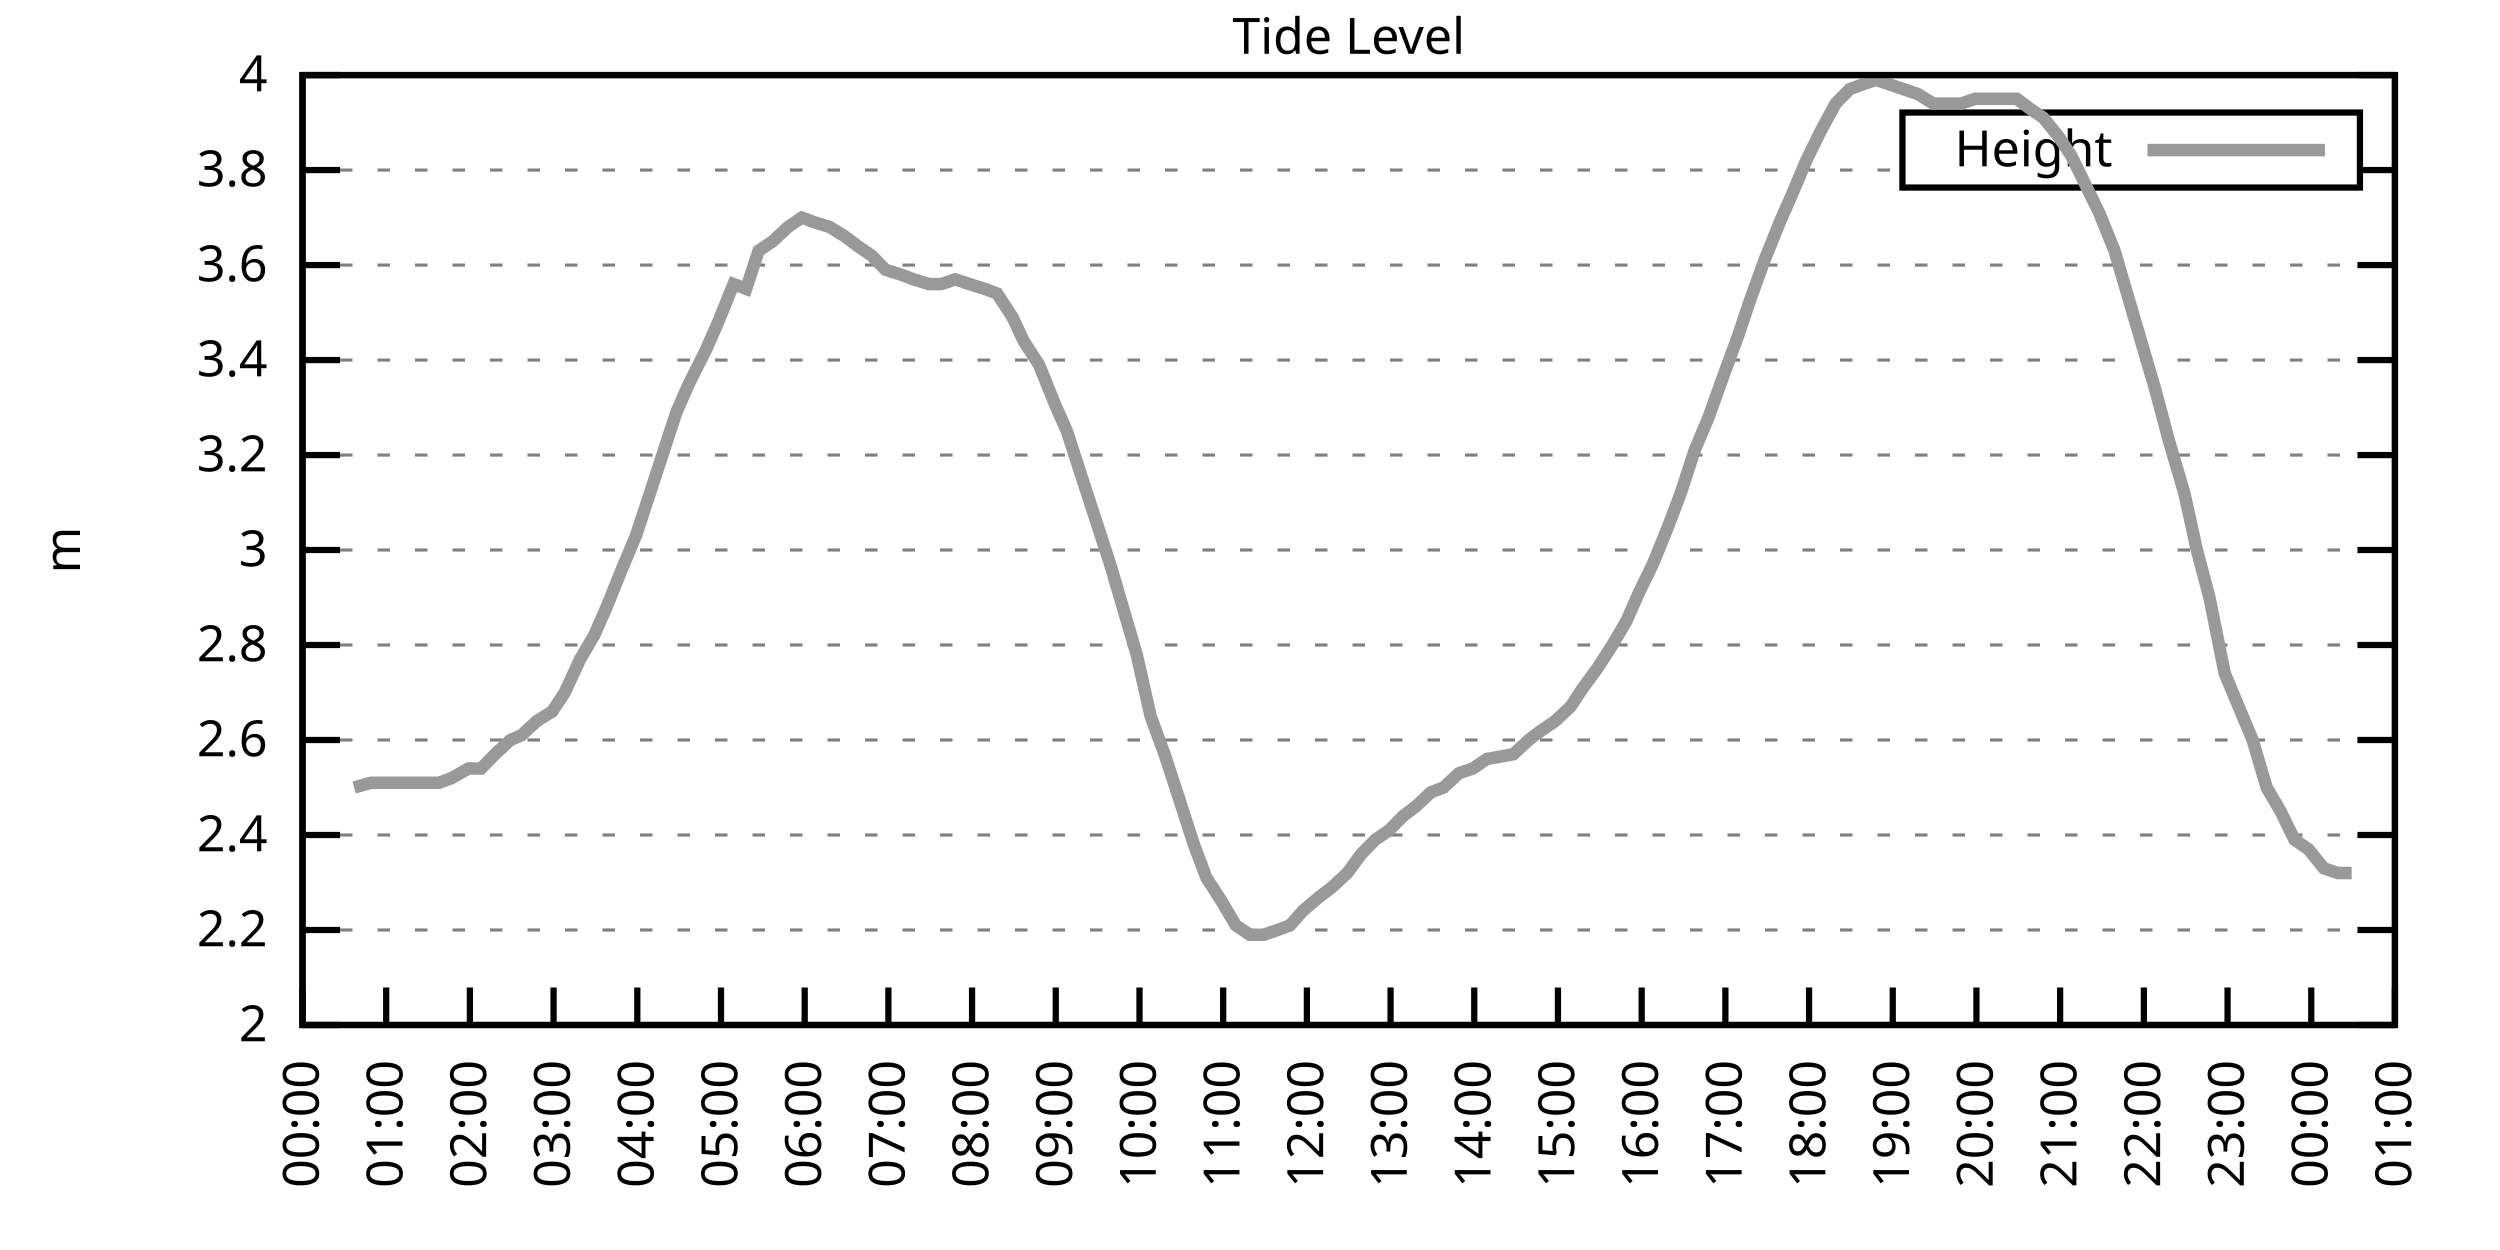
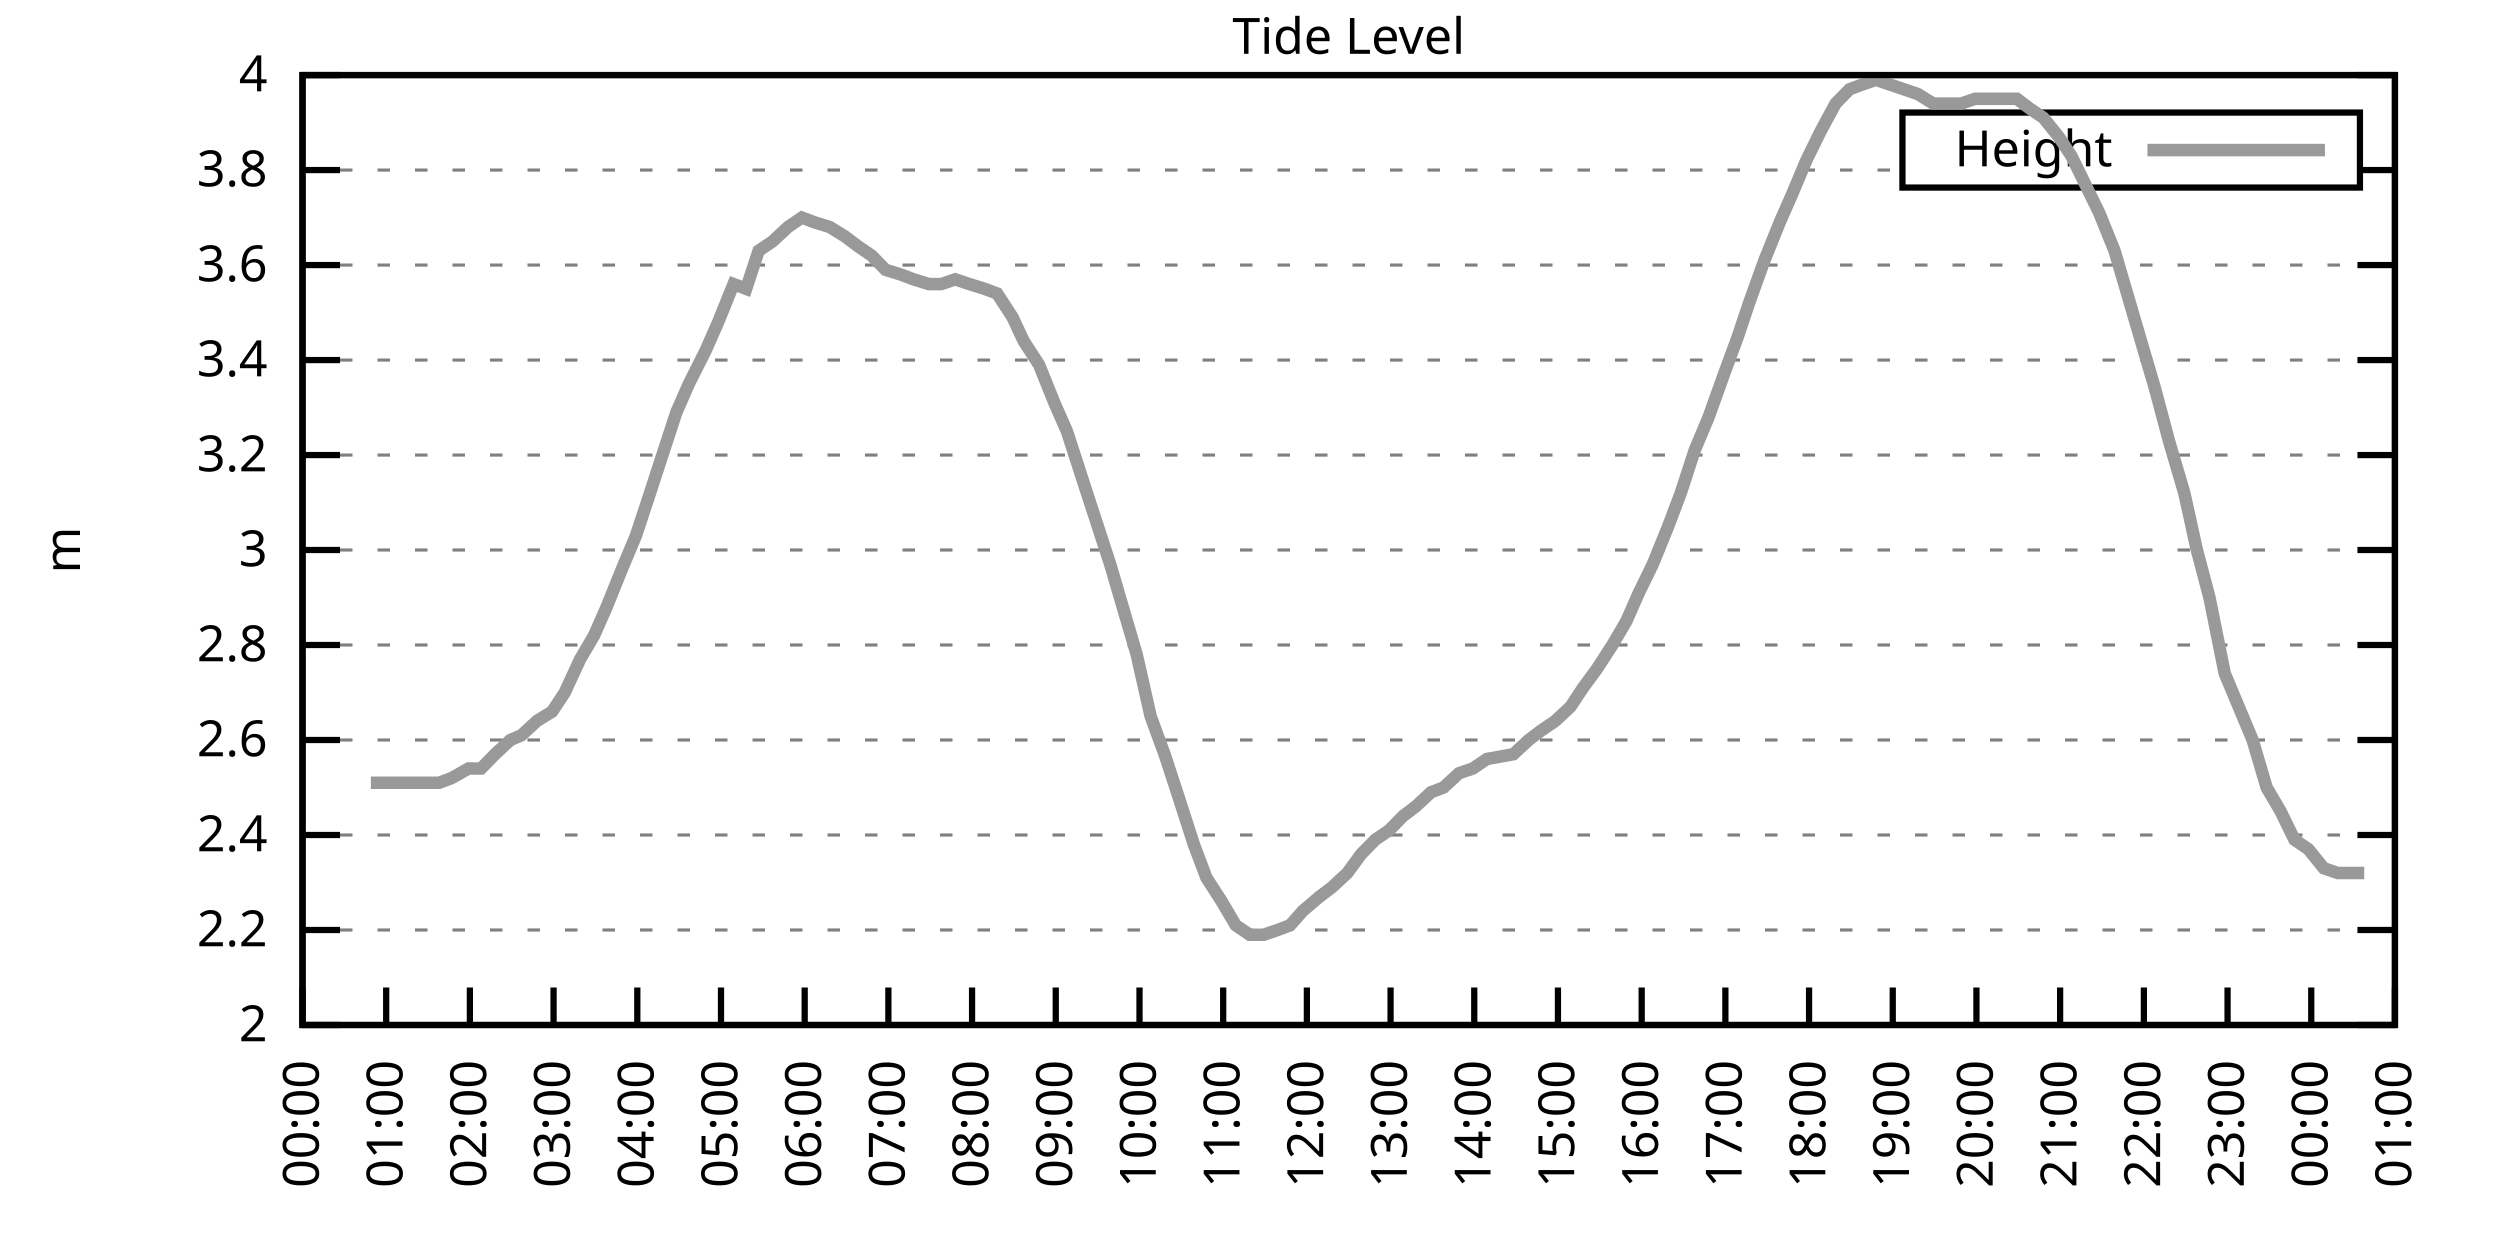
<svg xmlns="http://www.w3.org/2000/svg" xmlns:xlink="http://www.w3.org/1999/xlink" width="400" height="200" viewBox="0 0 400 200">
  <g id="gnuplot_canvas">
    <rect x="0" y="0" width="400" height="200" fill="none" />
    <defs>
      <circle id="gpDot" r="0.5" stroke-width="0.5" stroke="currentColor" />
      <path id="gpPt0" stroke-width="0.333" stroke="currentColor" d="M-1,0 h2 M0,-1 v2" />
      <path id="gpPt1" stroke-width="0.333" stroke="currentColor" d="M-1,-1 L1,1 M1,-1 L-1,1" />
      <path id="gpPt2" stroke-width="0.333" stroke="currentColor" d="M-1,0 L1,0 M0,-1 L0,1 M-1,-1 L1,1 M-1,1 L1,-1" />
      <rect id="gpPt3" stroke-width="0.333" stroke="currentColor" x="-1" y="-1" width="2" height="2" />
      <rect id="gpPt4" stroke-width="0.333" stroke="currentColor" fill="currentColor" x="-1" y="-1" width="2" height="2" />
      <circle id="gpPt5" stroke-width="0.333" stroke="currentColor" cx="0" cy="0" r="1" />
      <use xlink:href="#gpPt5" id="gpPt6" fill="currentColor" stroke="none" />
      <path id="gpPt7" stroke-width="0.333" stroke="currentColor" d="M0,-1.33 L-1.33,0.67 L1.33,0.67 z" />
      <use xlink:href="#gpPt7" id="gpPt8" fill="currentColor" stroke="none" />
      <use xlink:href="#gpPt7" id="gpPt9" stroke="currentColor" transform="rotate(180)" />
      <use xlink:href="#gpPt9" id="gpPt10" fill="currentColor" stroke="none" />
      <use xlink:href="#gpPt3" id="gpPt11" stroke="currentColor" transform="rotate(45)" />
      <use xlink:href="#gpPt11" id="gpPt12" fill="currentColor" stroke="none" />
      <path id="gpPt13" stroke-width="0.333" stroke="currentColor" d="M0,1.330 L1.265,0.411 L0.782,-1.067 L-0.782,-1.076 L-1.265,0.411 z" />
      <use xlink:href="#gpPt13" id="gpPt14" fill="currentColor" stroke="none" />
      <filter id="textbox" filterUnits="objectBoundingBox" x="0" y="0" height="1" width="1">
        <feFlood flood-color="white" flood-opacity="1" result="bgnd" />
        <feComposite in="SourceGraphic" in2="bgnd" operator="atop" />
      </filter>
      <filter id="greybox" filterUnits="objectBoundingBox" x="0" y="0" height="1" width="1">
        <feFlood flood-color="lightgrey" flood-opacity="1" result="grey" />
        <feComposite in="SourceGraphic" in2="grey" operator="atop" />
      </filter>
    </defs>
    <g fill="none" color="white" stroke="currentColor" stroke-width="1.00" stroke-linecap="butt" stroke-linejoin="miter">
</g>
    <g fill="none" color="black" stroke="currentColor" stroke-width="1.00" stroke-linecap="butt" stroke-linejoin="miter">
      <g stroke="none" shape-rendering="crispEdges">
        <polygon fill="rgb(255, 255, 255)" points="48.40,164.00 383.18,164.00 383.18,12.02 48.40,12.02 " />
      </g>
    </g>
    <g fill="none" color="black" stroke="currentColor" stroke-width="1.00" stroke-linecap="butt" stroke-linejoin="miter">
</g>
    <g fill="none" color="black" stroke="black" stroke-width="0.50" stroke-linecap="butt" stroke-linejoin="miter">
</g>
    <g fill="none" color="gray" stroke="currentColor" stroke-width="0.50" stroke-linecap="butt" stroke-linejoin="miter">
      <path stroke="gray" stroke-dasharray="2,4" class="gridline" d="M48.40,164.00 L383.19,164.00  " />
    </g>
    <g fill="none" color="gray" stroke="gray" stroke-width="1.00" stroke-linecap="butt" stroke-linejoin="miter">
</g>
    <g fill="none" color="black" stroke="currentColor" stroke-width="1.00" stroke-linecap="butt" stroke-linejoin="miter">
      <path stroke="black" d="M48.40,164.00 L54.40,164.00 M383.19,164.00 L377.19,164.00  " />
      <g transform="translate(42.80,166.60)" stroke="none" fill="black" font-family="Sans" font-size="8.00" text-anchor="end">
        <text>
          <tspan font-family="Sans"> 2</tspan>
        </text>
      </g>
    </g>
    <g fill="none" color="black" stroke="currentColor" stroke-width="1.00" stroke-linecap="butt" stroke-linejoin="miter">
</g>
    <g fill="none" color="black" stroke="black" stroke-width="0.50" stroke-linecap="butt" stroke-linejoin="miter">
</g>
    <g fill="none" color="gray" stroke="currentColor" stroke-width="0.50" stroke-linecap="butt" stroke-linejoin="miter">
      <path stroke="gray" stroke-dasharray="2,4" class="gridline" d="M48.40,148.80 L383.19,148.80  " />
    </g>
    <g fill="none" color="gray" stroke="gray" stroke-width="1.00" stroke-linecap="butt" stroke-linejoin="miter">
</g>
    <g fill="none" color="black" stroke="currentColor" stroke-width="1.00" stroke-linecap="butt" stroke-linejoin="miter">
      <path stroke="black" d="M48.40,148.80 L54.40,148.80 M383.19,148.80 L377.19,148.80  " />
      <g transform="translate(42.80,151.40)" stroke="none" fill="black" font-family="Sans" font-size="8.00" text-anchor="end">
        <text>
          <tspan font-family="Sans"> 2.2</tspan>
        </text>
      </g>
    </g>
    <g fill="none" color="black" stroke="currentColor" stroke-width="1.00" stroke-linecap="butt" stroke-linejoin="miter">
</g>
    <g fill="none" color="black" stroke="black" stroke-width="0.50" stroke-linecap="butt" stroke-linejoin="miter">
</g>
    <g fill="none" color="gray" stroke="currentColor" stroke-width="0.50" stroke-linecap="butt" stroke-linejoin="miter">
      <path stroke="gray" stroke-dasharray="2,4" class="gridline" d="M48.40,133.60 L383.19,133.60  " />
    </g>
    <g fill="none" color="gray" stroke="gray" stroke-width="1.00" stroke-linecap="butt" stroke-linejoin="miter">
</g>
    <g fill="none" color="black" stroke="currentColor" stroke-width="1.00" stroke-linecap="butt" stroke-linejoin="miter">
      <path stroke="black" d="M48.40,133.60 L54.40,133.60 M383.19,133.60 L377.19,133.60  " />
      <g transform="translate(42.80,136.20)" stroke="none" fill="black" font-family="Sans" font-size="8.00" text-anchor="end">
        <text>
          <tspan font-family="Sans"> 2.4</tspan>
        </text>
      </g>
    </g>
    <g fill="none" color="black" stroke="currentColor" stroke-width="1.00" stroke-linecap="butt" stroke-linejoin="miter">
</g>
    <g fill="none" color="black" stroke="black" stroke-width="0.50" stroke-linecap="butt" stroke-linejoin="miter">
</g>
    <g fill="none" color="gray" stroke="currentColor" stroke-width="0.50" stroke-linecap="butt" stroke-linejoin="miter">
      <path stroke="gray" stroke-dasharray="2,4" class="gridline" d="M48.40,118.40 L383.19,118.40  " />
    </g>
    <g fill="none" color="gray" stroke="gray" stroke-width="1.00" stroke-linecap="butt" stroke-linejoin="miter">
</g>
    <g fill="none" color="black" stroke="currentColor" stroke-width="1.00" stroke-linecap="butt" stroke-linejoin="miter">
      <path stroke="black" d="M48.40,118.40 L54.40,118.40 M383.19,118.40 L377.19,118.40  " />
      <g transform="translate(42.80,121.00)" stroke="none" fill="black" font-family="Sans" font-size="8.00" text-anchor="end">
        <text>
          <tspan font-family="Sans"> 2.6</tspan>
        </text>
      </g>
    </g>
    <g fill="none" color="black" stroke="currentColor" stroke-width="1.00" stroke-linecap="butt" stroke-linejoin="miter">
</g>
    <g fill="none" color="black" stroke="black" stroke-width="0.50" stroke-linecap="butt" stroke-linejoin="miter">
</g>
    <g fill="none" color="gray" stroke="currentColor" stroke-width="0.50" stroke-linecap="butt" stroke-linejoin="miter">
      <path stroke="gray" stroke-dasharray="2,4" class="gridline" d="M48.40,103.20 L383.19,103.20  " />
    </g>
    <g fill="none" color="gray" stroke="gray" stroke-width="1.00" stroke-linecap="butt" stroke-linejoin="miter">
</g>
    <g fill="none" color="black" stroke="currentColor" stroke-width="1.00" stroke-linecap="butt" stroke-linejoin="miter">
      <path stroke="black" d="M48.40,103.20 L54.40,103.20 M383.19,103.20 L377.19,103.20  " />
      <g transform="translate(42.80,105.80)" stroke="none" fill="black" font-family="Sans" font-size="8.00" text-anchor="end">
        <text>
          <tspan font-family="Sans"> 2.8</tspan>
        </text>
      </g>
    </g>
    <g fill="none" color="black" stroke="currentColor" stroke-width="1.00" stroke-linecap="butt" stroke-linejoin="miter">
</g>
    <g fill="none" color="black" stroke="black" stroke-width="0.50" stroke-linecap="butt" stroke-linejoin="miter">
</g>
    <g fill="none" color="gray" stroke="currentColor" stroke-width="0.50" stroke-linecap="butt" stroke-linejoin="miter">
      <path stroke="gray" stroke-dasharray="2,4" class="gridline" d="M48.40,88.00 L383.19,88.00  " />
    </g>
    <g fill="none" color="gray" stroke="gray" stroke-width="1.00" stroke-linecap="butt" stroke-linejoin="miter">
</g>
    <g fill="none" color="black" stroke="currentColor" stroke-width="1.00" stroke-linecap="butt" stroke-linejoin="miter">
      <path stroke="black" d="M48.40,88.00 L54.40,88.00 M383.19,88.00 L377.19,88.00  " />
      <g transform="translate(42.80,90.60)" stroke="none" fill="black" font-family="Sans" font-size="8.00" text-anchor="end">
        <text>
          <tspan font-family="Sans"> 3</tspan>
        </text>
      </g>
    </g>
    <g fill="none" color="black" stroke="currentColor" stroke-width="1.00" stroke-linecap="butt" stroke-linejoin="miter">
</g>
    <g fill="none" color="black" stroke="black" stroke-width="0.50" stroke-linecap="butt" stroke-linejoin="miter">
</g>
    <g fill="none" color="gray" stroke="currentColor" stroke-width="0.50" stroke-linecap="butt" stroke-linejoin="miter">
      <path stroke="gray" stroke-dasharray="2,4" class="gridline" d="M48.40,72.81 L383.19,72.81  " />
    </g>
    <g fill="none" color="gray" stroke="gray" stroke-width="1.00" stroke-linecap="butt" stroke-linejoin="miter">
</g>
    <g fill="none" color="black" stroke="currentColor" stroke-width="1.00" stroke-linecap="butt" stroke-linejoin="miter">
      <path stroke="black" d="M48.40,72.81 L54.40,72.81 M383.19,72.81 L377.19,72.81  " />
      <g transform="translate(42.80,75.41)" stroke="none" fill="black" font-family="Sans" font-size="8.00" text-anchor="end">
        <text>
          <tspan font-family="Sans"> 3.2</tspan>
        </text>
      </g>
    </g>
    <g fill="none" color="black" stroke="currentColor" stroke-width="1.00" stroke-linecap="butt" stroke-linejoin="miter">
</g>
    <g fill="none" color="black" stroke="black" stroke-width="0.50" stroke-linecap="butt" stroke-linejoin="miter">
</g>
    <g fill="none" color="gray" stroke="currentColor" stroke-width="0.50" stroke-linecap="butt" stroke-linejoin="miter">
      <path stroke="gray" stroke-dasharray="2,4" class="gridline" d="M48.40,57.61 L383.19,57.61  " />
    </g>
    <g fill="none" color="gray" stroke="gray" stroke-width="1.00" stroke-linecap="butt" stroke-linejoin="miter">
</g>
    <g fill="none" color="black" stroke="currentColor" stroke-width="1.00" stroke-linecap="butt" stroke-linejoin="miter">
      <path stroke="black" d="M48.40,57.61 L54.40,57.61 M383.19,57.61 L377.19,57.61  " />
      <g transform="translate(42.80,60.21)" stroke="none" fill="black" font-family="Sans" font-size="8.00" text-anchor="end">
        <text>
          <tspan font-family="Sans"> 3.4</tspan>
        </text>
      </g>
    </g>
    <g fill="none" color="black" stroke="currentColor" stroke-width="1.00" stroke-linecap="butt" stroke-linejoin="miter">
</g>
    <g fill="none" color="black" stroke="black" stroke-width="0.50" stroke-linecap="butt" stroke-linejoin="miter">
</g>
    <g fill="none" color="gray" stroke="currentColor" stroke-width="0.50" stroke-linecap="butt" stroke-linejoin="miter">
      <path stroke="gray" stroke-dasharray="2,4" class="gridline" d="M48.40,42.41 L383.19,42.41  " />
    </g>
    <g fill="none" color="gray" stroke="gray" stroke-width="1.00" stroke-linecap="butt" stroke-linejoin="miter">
</g>
    <g fill="none" color="black" stroke="currentColor" stroke-width="1.00" stroke-linecap="butt" stroke-linejoin="miter">
      <path stroke="black" d="M48.40,42.41 L54.40,42.41 M383.19,42.41 L377.19,42.41  " />
      <g transform="translate(42.80,45.01)" stroke="none" fill="black" font-family="Sans" font-size="8.00" text-anchor="end">
        <text>
          <tspan font-family="Sans"> 3.6</tspan>
        </text>
      </g>
    </g>
    <g fill="none" color="black" stroke="currentColor" stroke-width="1.00" stroke-linecap="butt" stroke-linejoin="miter">
</g>
    <g fill="none" color="black" stroke="black" stroke-width="0.50" stroke-linecap="butt" stroke-linejoin="miter">
</g>
    <g fill="none" color="gray" stroke="currentColor" stroke-width="0.50" stroke-linecap="butt" stroke-linejoin="miter">
      <path stroke="gray" stroke-dasharray="2,4" class="gridline" d="M48.40,27.21 L304.39,27.21 M377.59,27.21 L383.19,27.21  " />
    </g>
    <g fill="none" color="gray" stroke="gray" stroke-width="1.00" stroke-linecap="butt" stroke-linejoin="miter">
</g>
    <g fill="none" color="black" stroke="currentColor" stroke-width="1.00" stroke-linecap="butt" stroke-linejoin="miter">
      <path stroke="black" d="M48.40,27.21 L54.40,27.21 M383.19,27.21 L377.19,27.21  " />
      <g transform="translate(42.80,29.81)" stroke="none" fill="black" font-family="Sans" font-size="8.00" text-anchor="end">
        <text>
          <tspan font-family="Sans"> 3.8</tspan>
        </text>
      </g>
    </g>
    <g fill="none" color="black" stroke="currentColor" stroke-width="1.00" stroke-linecap="butt" stroke-linejoin="miter">
</g>
    <g fill="none" color="black" stroke="black" stroke-width="0.50" stroke-linecap="butt" stroke-linejoin="miter">
</g>
    <g fill="none" color="gray" stroke="currentColor" stroke-width="0.50" stroke-linecap="butt" stroke-linejoin="miter">
      <path stroke="gray" stroke-dasharray="2,4" class="gridline" d="M48.40,12.01 L383.19,12.01  " />
    </g>
    <g fill="none" color="gray" stroke="gray" stroke-width="1.00" stroke-linecap="butt" stroke-linejoin="miter">
</g>
    <g fill="none" color="black" stroke="currentColor" stroke-width="1.00" stroke-linecap="butt" stroke-linejoin="miter">
      <path stroke="black" d="M48.40,12.01 L54.40,12.01 M383.19,12.01 L377.19,12.01  " />
      <g transform="translate(42.80,14.61)" stroke="none" fill="black" font-family="Sans" font-size="8.00" text-anchor="end">
        <text>
          <tspan font-family="Sans"> 4</tspan>
        </text>
      </g>
    </g>
    <g fill="none" color="black" stroke="currentColor" stroke-width="1.00" stroke-linecap="butt" stroke-linejoin="miter">
      <path stroke="black" d="M48.40,164.00 L48.40,158.00  " />
      <g transform="translate(51.00,169.60) rotate(270.00)" stroke="none" fill="black" font-family="Sans" font-size="8.00" text-anchor="end">
        <text>
          <tspan font-family="Sans">00:00</tspan>
        </text>
      </g>
    </g>
    <g fill="none" color="black" stroke="currentColor" stroke-width="1.00" stroke-linecap="butt" stroke-linejoin="miter">
      <path stroke="black" d="M61.79,164.00 L61.79,158.00  " />
      <g transform="translate(64.39,169.60) rotate(270.00)" stroke="none" fill="black" font-family="Sans" font-size="8.00" text-anchor="end">
        <text>
          <tspan font-family="Sans">01:00</tspan>
        </text>
      </g>
    </g>
    <g fill="none" color="black" stroke="currentColor" stroke-width="1.00" stroke-linecap="butt" stroke-linejoin="miter">
      <path stroke="black" d="M75.18,164.00 L75.18,158.00  " />
      <g transform="translate(77.78,169.60) rotate(270.00)" stroke="none" fill="black" font-family="Sans" font-size="8.00" text-anchor="end">
        <text>
          <tspan font-family="Sans">02:00</tspan>
        </text>
      </g>
    </g>
    <g fill="none" color="black" stroke="currentColor" stroke-width="1.00" stroke-linecap="butt" stroke-linejoin="miter">
      <path stroke="black" d="M88.57,164.00 L88.57,158.00  " />
      <g transform="translate(91.17,169.60) rotate(270.00)" stroke="none" fill="black" font-family="Sans" font-size="8.00" text-anchor="end">
        <text>
          <tspan font-family="Sans">03:00</tspan>
        </text>
      </g>
    </g>
    <g fill="none" color="black" stroke="currentColor" stroke-width="1.00" stroke-linecap="butt" stroke-linejoin="miter">
      <path stroke="black" d="M101.97,164.00 L101.97,158.00  " />
      <g transform="translate(104.57,169.60) rotate(270.00)" stroke="none" fill="black" font-family="Sans" font-size="8.00" text-anchor="end">
        <text>
          <tspan font-family="Sans">04:00</tspan>
        </text>
      </g>
    </g>
    <g fill="none" color="black" stroke="currentColor" stroke-width="1.00" stroke-linecap="butt" stroke-linejoin="miter">
      <path stroke="black" d="M115.36,164.00 L115.36,158.00  " />
      <g transform="translate(117.96,169.60) rotate(270.00)" stroke="none" fill="black" font-family="Sans" font-size="8.00" text-anchor="end">
        <text>
          <tspan font-family="Sans">05:00</tspan>
        </text>
      </g>
    </g>
    <g fill="none" color="black" stroke="currentColor" stroke-width="1.00" stroke-linecap="butt" stroke-linejoin="miter">
      <path stroke="black" d="M128.75,164.00 L128.75,158.00  " />
      <g transform="translate(131.35,169.60) rotate(270.00)" stroke="none" fill="black" font-family="Sans" font-size="8.00" text-anchor="end">
        <text>
          <tspan font-family="Sans">06:00</tspan>
        </text>
      </g>
    </g>
    <g fill="none" color="black" stroke="currentColor" stroke-width="1.00" stroke-linecap="butt" stroke-linejoin="miter">
      <path stroke="black" d="M142.14,164.00 L142.14,158.00  " />
      <g transform="translate(144.74,169.60) rotate(270.00)" stroke="none" fill="black" font-family="Sans" font-size="8.00" text-anchor="end">
        <text>
          <tspan font-family="Sans">07:00</tspan>
        </text>
      </g>
    </g>
    <g fill="none" color="black" stroke="currentColor" stroke-width="1.00" stroke-linecap="butt" stroke-linejoin="miter">
      <path stroke="black" d="M155.53,164.00 L155.53,158.00  " />
      <g transform="translate(158.13,169.60) rotate(270.00)" stroke="none" fill="black" font-family="Sans" font-size="8.00" text-anchor="end">
        <text>
          <tspan font-family="Sans">08:00</tspan>
        </text>
      </g>
    </g>
    <g fill="none" color="black" stroke="currentColor" stroke-width="1.00" stroke-linecap="butt" stroke-linejoin="miter">
      <path stroke="black" d="M168.92,164.00 L168.92,158.00  " />
      <g transform="translate(171.52,169.60) rotate(270.00)" stroke="none" fill="black" font-family="Sans" font-size="8.00" text-anchor="end">
        <text>
          <tspan font-family="Sans">09:00</tspan>
        </text>
      </g>
    </g>
    <g fill="none" color="black" stroke="currentColor" stroke-width="1.00" stroke-linecap="butt" stroke-linejoin="miter">
      <path stroke="black" d="M182.32,164.00 L182.32,158.00  " />
      <g transform="translate(184.92,169.60) rotate(270.00)" stroke="none" fill="black" font-family="Sans" font-size="8.00" text-anchor="end">
        <text>
          <tspan font-family="Sans">10:00</tspan>
        </text>
      </g>
    </g>
    <g fill="none" color="black" stroke="currentColor" stroke-width="1.00" stroke-linecap="butt" stroke-linejoin="miter">
      <path stroke="black" d="M195.71,164.00 L195.71,158.00  " />
      <g transform="translate(198.31,169.60) rotate(270.00)" stroke="none" fill="black" font-family="Sans" font-size="8.00" text-anchor="end">
        <text>
          <tspan font-family="Sans">11:00</tspan>
        </text>
      </g>
    </g>
    <g fill="none" color="black" stroke="currentColor" stroke-width="1.00" stroke-linecap="butt" stroke-linejoin="miter">
      <path stroke="black" d="M209.10,164.00 L209.10,158.00  " />
      <g transform="translate(211.70,169.60) rotate(270.00)" stroke="none" fill="black" font-family="Sans" font-size="8.00" text-anchor="end">
        <text>
          <tspan font-family="Sans">12:00</tspan>
        </text>
      </g>
    </g>
    <g fill="none" color="black" stroke="currentColor" stroke-width="1.00" stroke-linecap="butt" stroke-linejoin="miter">
      <path stroke="black" d="M222.49,164.00 L222.49,158.00  " />
      <g transform="translate(225.09,169.60) rotate(270.00)" stroke="none" fill="black" font-family="Sans" font-size="8.00" text-anchor="end">
        <text>
          <tspan font-family="Sans">13:00</tspan>
        </text>
      </g>
    </g>
    <g fill="none" color="black" stroke="currentColor" stroke-width="1.00" stroke-linecap="butt" stroke-linejoin="miter">
      <path stroke="black" d="M235.88,164.00 L235.88,158.00  " />
      <g transform="translate(238.48,169.60) rotate(270.00)" stroke="none" fill="black" font-family="Sans" font-size="8.00" text-anchor="end">
        <text>
          <tspan font-family="Sans">14:00</tspan>
        </text>
      </g>
    </g>
    <g fill="none" color="black" stroke="currentColor" stroke-width="1.00" stroke-linecap="butt" stroke-linejoin="miter">
      <path stroke="black" d="M249.27,164.00 L249.27,158.00  " />
      <g transform="translate(251.87,169.60) rotate(270.00)" stroke="none" fill="black" font-family="Sans" font-size="8.00" text-anchor="end">
        <text>
          <tspan font-family="Sans">15:00</tspan>
        </text>
      </g>
    </g>
    <g fill="none" color="black" stroke="currentColor" stroke-width="1.00" stroke-linecap="butt" stroke-linejoin="miter">
      <path stroke="black" d="M262.67,164.00 L262.67,158.00  " />
      <g transform="translate(265.27,169.60) rotate(270.00)" stroke="none" fill="black" font-family="Sans" font-size="8.00" text-anchor="end">
        <text>
          <tspan font-family="Sans">16:00</tspan>
        </text>
      </g>
    </g>
    <g fill="none" color="black" stroke="currentColor" stroke-width="1.00" stroke-linecap="butt" stroke-linejoin="miter">
      <path stroke="black" d="M276.06,164.00 L276.06,158.00  " />
      <g transform="translate(278.66,169.60) rotate(270.00)" stroke="none" fill="black" font-family="Sans" font-size="8.00" text-anchor="end">
        <text>
          <tspan font-family="Sans">17:00</tspan>
        </text>
      </g>
    </g>
    <g fill="none" color="black" stroke="currentColor" stroke-width="1.00" stroke-linecap="butt" stroke-linejoin="miter">
      <path stroke="black" d="M289.45,164.00 L289.45,158.00  " />
      <g transform="translate(292.05,169.60) rotate(270.00)" stroke="none" fill="black" font-family="Sans" font-size="8.00" text-anchor="end">
        <text>
          <tspan font-family="Sans">18:00</tspan>
        </text>
      </g>
    </g>
    <g fill="none" color="black" stroke="currentColor" stroke-width="1.00" stroke-linecap="butt" stroke-linejoin="miter">
      <path stroke="black" d="M302.84,164.00 L302.84,158.00  " />
      <g transform="translate(305.44,169.60) rotate(270.00)" stroke="none" fill="black" font-family="Sans" font-size="8.00" text-anchor="end">
        <text>
          <tspan font-family="Sans">19:00</tspan>
        </text>
      </g>
    </g>
    <g fill="none" color="black" stroke="currentColor" stroke-width="1.00" stroke-linecap="butt" stroke-linejoin="miter">
      <path stroke="black" d="M316.23,164.00 L316.23,158.00  " />
      <g transform="translate(318.83,169.60) rotate(270.00)" stroke="none" fill="black" font-family="Sans" font-size="8.00" text-anchor="end">
        <text>
          <tspan font-family="Sans">20:00</tspan>
        </text>
      </g>
    </g>
    <g fill="none" color="black" stroke="currentColor" stroke-width="1.00" stroke-linecap="butt" stroke-linejoin="miter">
      <path stroke="black" d="M329.62,164.00 L329.62,158.00  " />
      <g transform="translate(332.22,169.60) rotate(270.00)" stroke="none" fill="black" font-family="Sans" font-size="8.00" text-anchor="end">
        <text>
          <tspan font-family="Sans">21:00</tspan>
        </text>
      </g>
    </g>
    <g fill="none" color="black" stroke="currentColor" stroke-width="1.00" stroke-linecap="butt" stroke-linejoin="miter">
      <path stroke="black" d="M343.02,164.00 L343.02,158.00  " />
      <g transform="translate(345.62,169.60) rotate(270.00)" stroke="none" fill="black" font-family="Sans" font-size="8.00" text-anchor="end">
        <text>
          <tspan font-family="Sans">22:00</tspan>
        </text>
      </g>
    </g>
    <g fill="none" color="black" stroke="currentColor" stroke-width="1.00" stroke-linecap="butt" stroke-linejoin="miter">
      <path stroke="black" d="M356.41,164.00 L356.41,158.00  " />
      <g transform="translate(359.01,169.60) rotate(270.00)" stroke="none" fill="black" font-family="Sans" font-size="8.00" text-anchor="end">
        <text>
          <tspan font-family="Sans">23:00</tspan>
        </text>
      </g>
    </g>
    <g fill="none" color="black" stroke="currentColor" stroke-width="1.00" stroke-linecap="butt" stroke-linejoin="miter">
      <path stroke="black" d="M369.80,164.00 L369.80,158.00  " />
      <g transform="translate(372.40,169.60) rotate(270.00)" stroke="none" fill="black" font-family="Sans" font-size="8.00" text-anchor="end">
        <text>
          <tspan font-family="Sans">00:00</tspan>
        </text>
      </g>
    </g>
    <g fill="none" color="black" stroke="currentColor" stroke-width="1.00" stroke-linecap="butt" stroke-linejoin="miter">
      <path stroke="black" d="M383.19,164.00 L383.19,158.00  " />
      <g transform="translate(385.79,169.60) rotate(270.00)" stroke="none" fill="black" font-family="Sans" font-size="8.00" text-anchor="end">
        <text>
          <tspan font-family="Sans">01:00</tspan>
        </text>
      </g>
    </g>
    <g fill="none" color="black" stroke="currentColor" stroke-width="1.00" stroke-linecap="butt" stroke-linejoin="miter">
</g>
    <g fill="none" color="black" stroke="currentColor" stroke-width="1.00" stroke-linecap="butt" stroke-linejoin="miter">
      <path stroke="black" d="M48.40,12.01 L48.40,164.00 L383.19,164.00 L383.19,12.01 L48.40,12.01 Z  " />
    </g>
    <g fill="none" color="black" stroke="currentColor" stroke-width="1.00" stroke-linecap="butt" stroke-linejoin="miter">
</g>
    <g fill="none" color="black" stroke="currentColor" stroke-width="1.00" stroke-linecap="butt" stroke-linejoin="miter">
      <path stroke="black" d="M304.39,30.01 L304.39,18.01 L377.59,18.01 L377.59,30.01 L304.39,30.01 Z  " />
    </g>
    <g id="Tide_level_plot_1">
      <g fill="none" color="white" stroke="black" stroke-width="2.00" stroke-linecap="butt" stroke-linejoin="miter">
</g>
      <g fill="none" color="black" stroke="currentColor" stroke-width="2.00" stroke-linecap="butt" stroke-linejoin="miter">
        <g transform="translate(337.99,26.61)" stroke="none" fill="black" font-family="Sans" font-size="8.00" text-anchor="end">
          <text>
            <tspan font-family="Sans">Height</tspan>
          </text>
        </g>
      </g>
      <g fill="none" color="black" stroke="currentColor" stroke-width="2.00" stroke-linecap="butt" stroke-linejoin="miter">
-         <path stroke="rgb(153, 153, 153)" d="M343.59,24.01 L371.99,24.01 M56.66,126.00 L59.34,125.24 L61.35,125.24 L63.35,125.24 L65.59,125.24 L68.04,125.24   L70.27,125.24 L72.28,124.48 L74.96,122.96 L76.97,122.96 L79.20,120.68 L81.66,118.40 L83.44,117.64 L85.90,115.36   L88.35,113.84 L90.36,110.80 L92.82,105.48 L95.05,101.68 L97.06,97.12 L99.51,91.04 L101.74,85.73 L103.75,79.65   L105.98,72.81 L108.22,65.97 L110.22,61.41 L112.90,56.09 L114.91,51.53 L117.37,45.45 L119.38,46.21 L121.38,40.13   L123.62,38.61 L126.07,36.33 L128.30,34.81 L130.31,35.57 L132.77,36.33 L135.22,37.85 L137.23,39.37 L139.46,40.89   L141.69,43.17 L144.15,43.93 L146.16,44.69 L148.61,45.45 L150.62,45.45 L152.85,44.69 L155.09,45.45 L157.54,46.21   L159.55,46.97 L162.01,50.77 L163.79,54.57 L166.25,58.37 L168.70,64.45 L170.71,69.01 L173.17,76.61 L175.40,83.45   L177.63,90.28 L179.86,97.88 L181.87,104.72 L184.10,114.60 L186.33,120.68 L188.57,127.52 L191.02,135.12 L193.03,140.44   L195.48,144.24 L197.72,148.04 L199.95,149.56 L202.18,149.56 L204.41,148.80 L206.42,148.04 L208.43,145.76 L211.11,143.48   L213.12,141.96 L215.57,139.68 L217.80,136.64 L220.04,134.36 L222.27,132.84 L224.50,130.56 L226.51,129.04 L228.96,126.76   L230.97,126.00 L233.43,123.72 L235.66,122.96 L237.89,121.44 L242.13,120.68 L244.59,118.40 L246.60,116.88 L248.83,115.36   L251.28,113.08 L253.29,110.04 L255.52,107.00 L257.98,103.20 L260.21,99.40 L262.22,94.84 L264.45,90.28 L266.91,84.21   L268.92,78.89 L271.15,72.05 L273.38,66.73 L275.83,59.89 L278.07,53.81 L279.85,48.49 L282.31,41.65 L284.76,35.57   L286.77,31.01 L289.00,25.69 L291.23,21.13 L293.69,16.57 L295.92,14.29 L297.93,13.53 L300.16,12.77 L302.39,13.53   L304.63,14.29 L306.86,15.05 L309.31,16.57 L311.32,16.57 L313.78,16.57 L316.01,15.81 L318.24,15.81 L320.25,15.81   L322.70,15.81 L324.71,17.33 L326.95,18.85 L329.40,21.89 L331.41,24.93 L333.64,29.49 L335.87,34.05 L338.33,40.13   L340.34,46.97 L342.79,55.33 L344.80,62.17 L347.03,70.53 L349.49,78.89 L351.50,88.00 L353.51,95.60 L355.96,107.76   L358.19,113.08 L360.42,118.40 L362.66,126.00 L364.89,129.80 L367.12,134.36 L369.35,135.88 L371.81,138.92 L374.04,139.68   L376.27,139.68  " />
+         <path stroke="rgb(153, 153, 153)" d="M343.59,24.01 L371.99,24.01 M59.34,125.24 L61.35,125.24 L63.35,125.24 L65.59,125.24 L68.04,125.24 L70.27,125.24   L72.28,124.48 L74.96,122.96 L76.97,122.96 L79.20,120.68 L81.66,118.40 L83.44,117.64 L85.90,115.36 L88.35,113.84   L90.36,110.80 L92.82,105.48 L95.05,101.68 L97.06,97.12 L99.51,91.04 L101.74,85.73 L103.75,79.65 L105.98,72.81   L108.22,65.97 L110.22,61.41 L112.90,56.09 L114.91,51.53 L117.37,45.45 L119.38,46.21 L121.38,40.13 L123.62,38.61   L126.07,36.33 L128.30,34.81 L130.31,35.57 L132.77,36.33 L135.22,37.85 L137.23,39.37 L139.46,40.89 L141.69,43.17   L144.15,43.93 L146.16,44.69 L148.61,45.45 L150.62,45.45 L152.85,44.69 L155.09,45.45 L157.54,46.21 L159.55,46.97   L162.01,50.77 L163.79,54.57 L166.25,58.37 L168.70,64.45 L170.71,69.01 L173.17,76.61 L175.40,83.45 L177.63,90.28   L179.86,97.88 L181.87,104.72 L184.10,114.60 L186.33,120.68 L188.57,127.52 L191.02,135.12 L193.03,140.44 L195.48,144.24   L197.72,148.04 L199.95,149.56 L202.18,149.56 L204.41,148.80 L206.42,148.04 L208.43,145.76 L211.11,143.48 L213.12,141.96   L215.57,139.68 L217.80,136.64 L220.04,134.36 L222.27,132.84 L224.50,130.56 L226.51,129.04 L228.96,126.76 L230.97,126.00   L233.43,123.72 L235.66,122.96 L237.89,121.44 L242.13,120.68 L244.59,118.40 L246.60,116.88 L248.83,115.36 L251.28,113.08   L253.29,110.04 L255.52,107.00 L257.98,103.20 L260.21,99.40 L262.22,94.84 L264.45,90.28 L266.91,84.21 L268.92,78.89   L271.15,72.05 L273.38,66.73 L275.83,59.89 L278.07,53.81 L279.85,48.49 L282.31,41.65 L284.76,35.57 L286.77,31.01   L289.00,25.69 L291.23,21.13 L293.69,16.57 L295.92,14.29 L297.93,13.53 L300.16,12.77 L302.39,13.53 L304.63,14.29   L306.86,15.05 L309.31,16.57 L311.32,16.57 L313.78,16.57 L316.01,15.81 L318.24,15.81 L320.25,15.81 L322.70,15.81   L324.71,17.33 L326.95,18.85 L329.40,21.89 L331.41,24.93 L333.64,29.49 L335.87,34.05 L338.33,40.13 L340.34,46.97   L342.79,55.33 L344.80,62.17 L347.03,70.53 L349.49,78.89 L351.50,88.00 L353.51,95.60 L355.96,107.76 L358.19,113.08   L360.42,118.40 L362.66,126.00 L364.89,129.80 L367.12,134.36 L369.35,135.88 L371.81,138.92 L374.04,139.68 L376.27,139.68   L378.28,139.68  " />
      </g>
    </g>
    <g fill="none" color="black" stroke="currentColor" stroke-width="2.00" stroke-linecap="butt" stroke-linejoin="miter">
</g>
    <g fill="none" color="black" stroke="black" stroke-width="1.00" stroke-linecap="butt" stroke-linejoin="miter">
</g>
    <g fill="none" color="black" stroke="currentColor" stroke-width="1.00" stroke-linecap="butt" stroke-linejoin="miter">
      <path stroke="black" d="M48.40,12.01 L48.40,164.00 L383.19,164.00 L383.19,12.01 L48.40,12.01 Z  " />
      <g transform="translate(12.80,88.01) rotate(270.00)" stroke="none" fill="black" font-family="Sans" font-size="8.00" text-anchor="middle">
        <text>
          <tspan font-family="Sans">m</tspan>
        </text>
      </g>
    </g>
    <g fill="none" color="black" stroke="currentColor" stroke-width="1.00" stroke-linecap="butt" stroke-linejoin="miter">
</g>
    <g fill="none" color="black" stroke="currentColor" stroke-width="1.00" stroke-linecap="butt" stroke-linejoin="miter">
      <g transform="translate(215.79,8.61)" stroke="none" fill="black" font-family="Sans" font-size="8.00" text-anchor="middle">
        <text>
          <tspan font-family="Sans">Tide Level</tspan>
        </text>
      </g>
    </g>
    <g fill="none" color="black" stroke="currentColor" stroke-width="1.00" stroke-linecap="butt" stroke-linejoin="miter">
</g>
  </g>
</svg>
